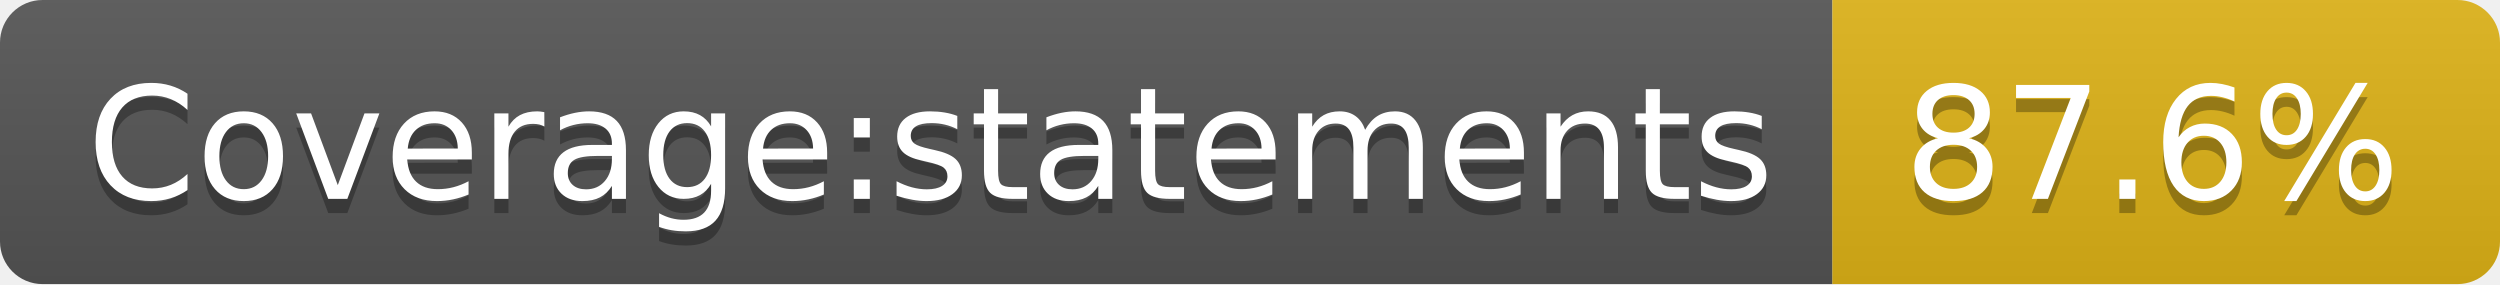
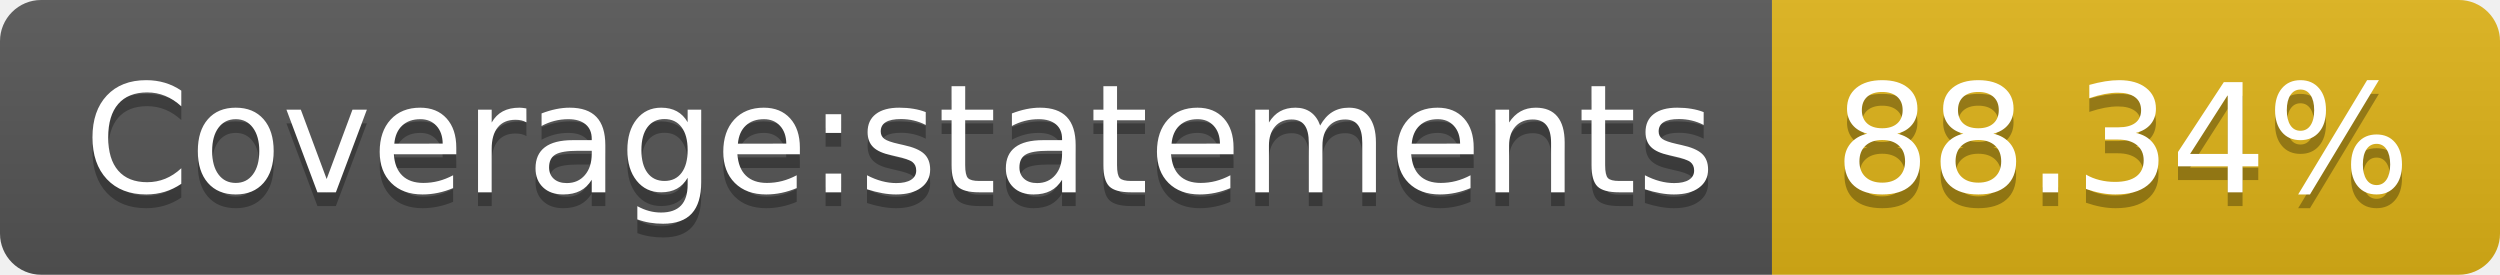
- <svg xmlns="http://www.w3.org/2000/svg" width="176" height="20" role="img" aria-label="Coverage:statements: 87.6%">
+ <svg xmlns="http://www.w3.org/2000/svg" width="182" height="20" role="img" aria-label="Coverage:statements: 88.34%">
  <linearGradient id="s" x2="0" y2="100%">
    <stop offset="0" stop-color="#bbb" stop-opacity=".1" />
    <stop offset="1" stop-opacity=".1" />
  </linearGradient>
  <clipPath id="r">
-     <rect width="176" height="20" rx="3" fill="#fff" />
+     <rect width="182" height="20" rx="3" fill="#fff" />
  </clipPath>
  <g clip-path="url(#r)">
    <rect width="129" height="20" fill="#555" />
-     <rect x="129" width="47" height="20" fill="#dfb317" />
-     <rect width="176" height="20" fill="url(#s)" />
+     <rect x="129" width="53" height="20" fill="#dfb317" />
+     <rect width="182" height="20" fill="url(#s)" />
  </g>
  <g fill="#fff" text-anchor="middle" font-family="Verdana,Geneva,DejaVu Sans,sans-serif" text-rendering="geometricPrecision" font-size="110">
    <text aria-hidden="true" x="655" y="150" fill="#010101" fill-opacity=".3" transform="scale(.1)" textLength="1190">Coverage:statements</text>
    <text x="655" y="140" transform="scale(.1)" fill="#fff" textLength="1190">Coverage:statements</text>
-     <text aria-hidden="true" x="1515" y="150" fill="#010101" fill-opacity=".3" transform="scale(.1)" textLength="370">87.6%</text>
-     <text x="1515" y="140" transform="scale(.1)" fill="#fff" textLength="370">87.6%</text>
+     <text aria-hidden="true" x="1545" y="150" fill="#010101" fill-opacity=".3" transform="scale(.1)" textLength="430">88.34%</text>
+     <text x="1545" y="140" transform="scale(.1)" fill="#fff" textLength="430">88.34%</text>
  </g>
</svg>
